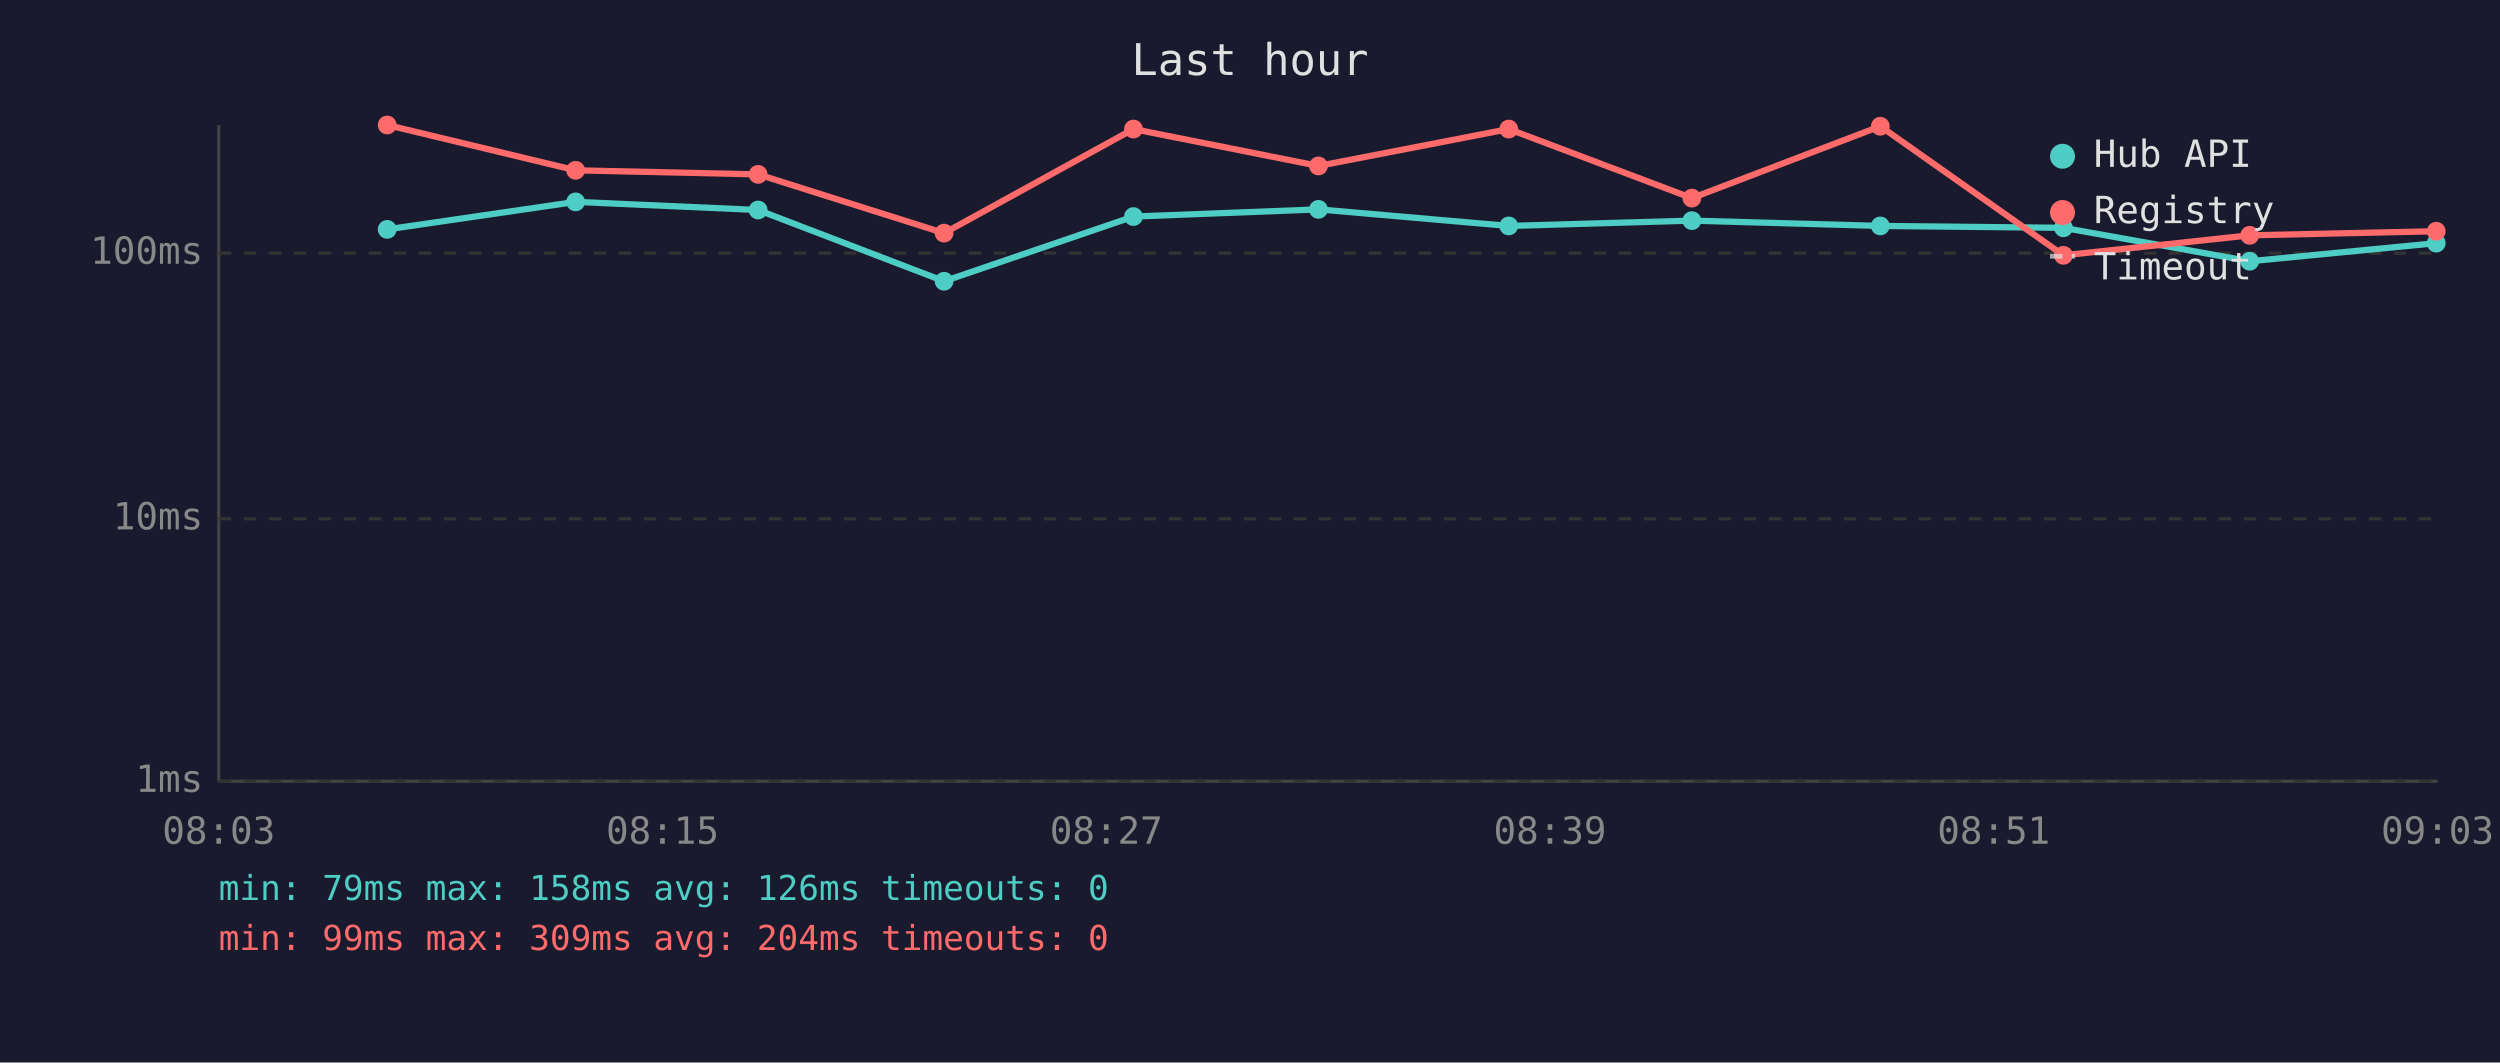
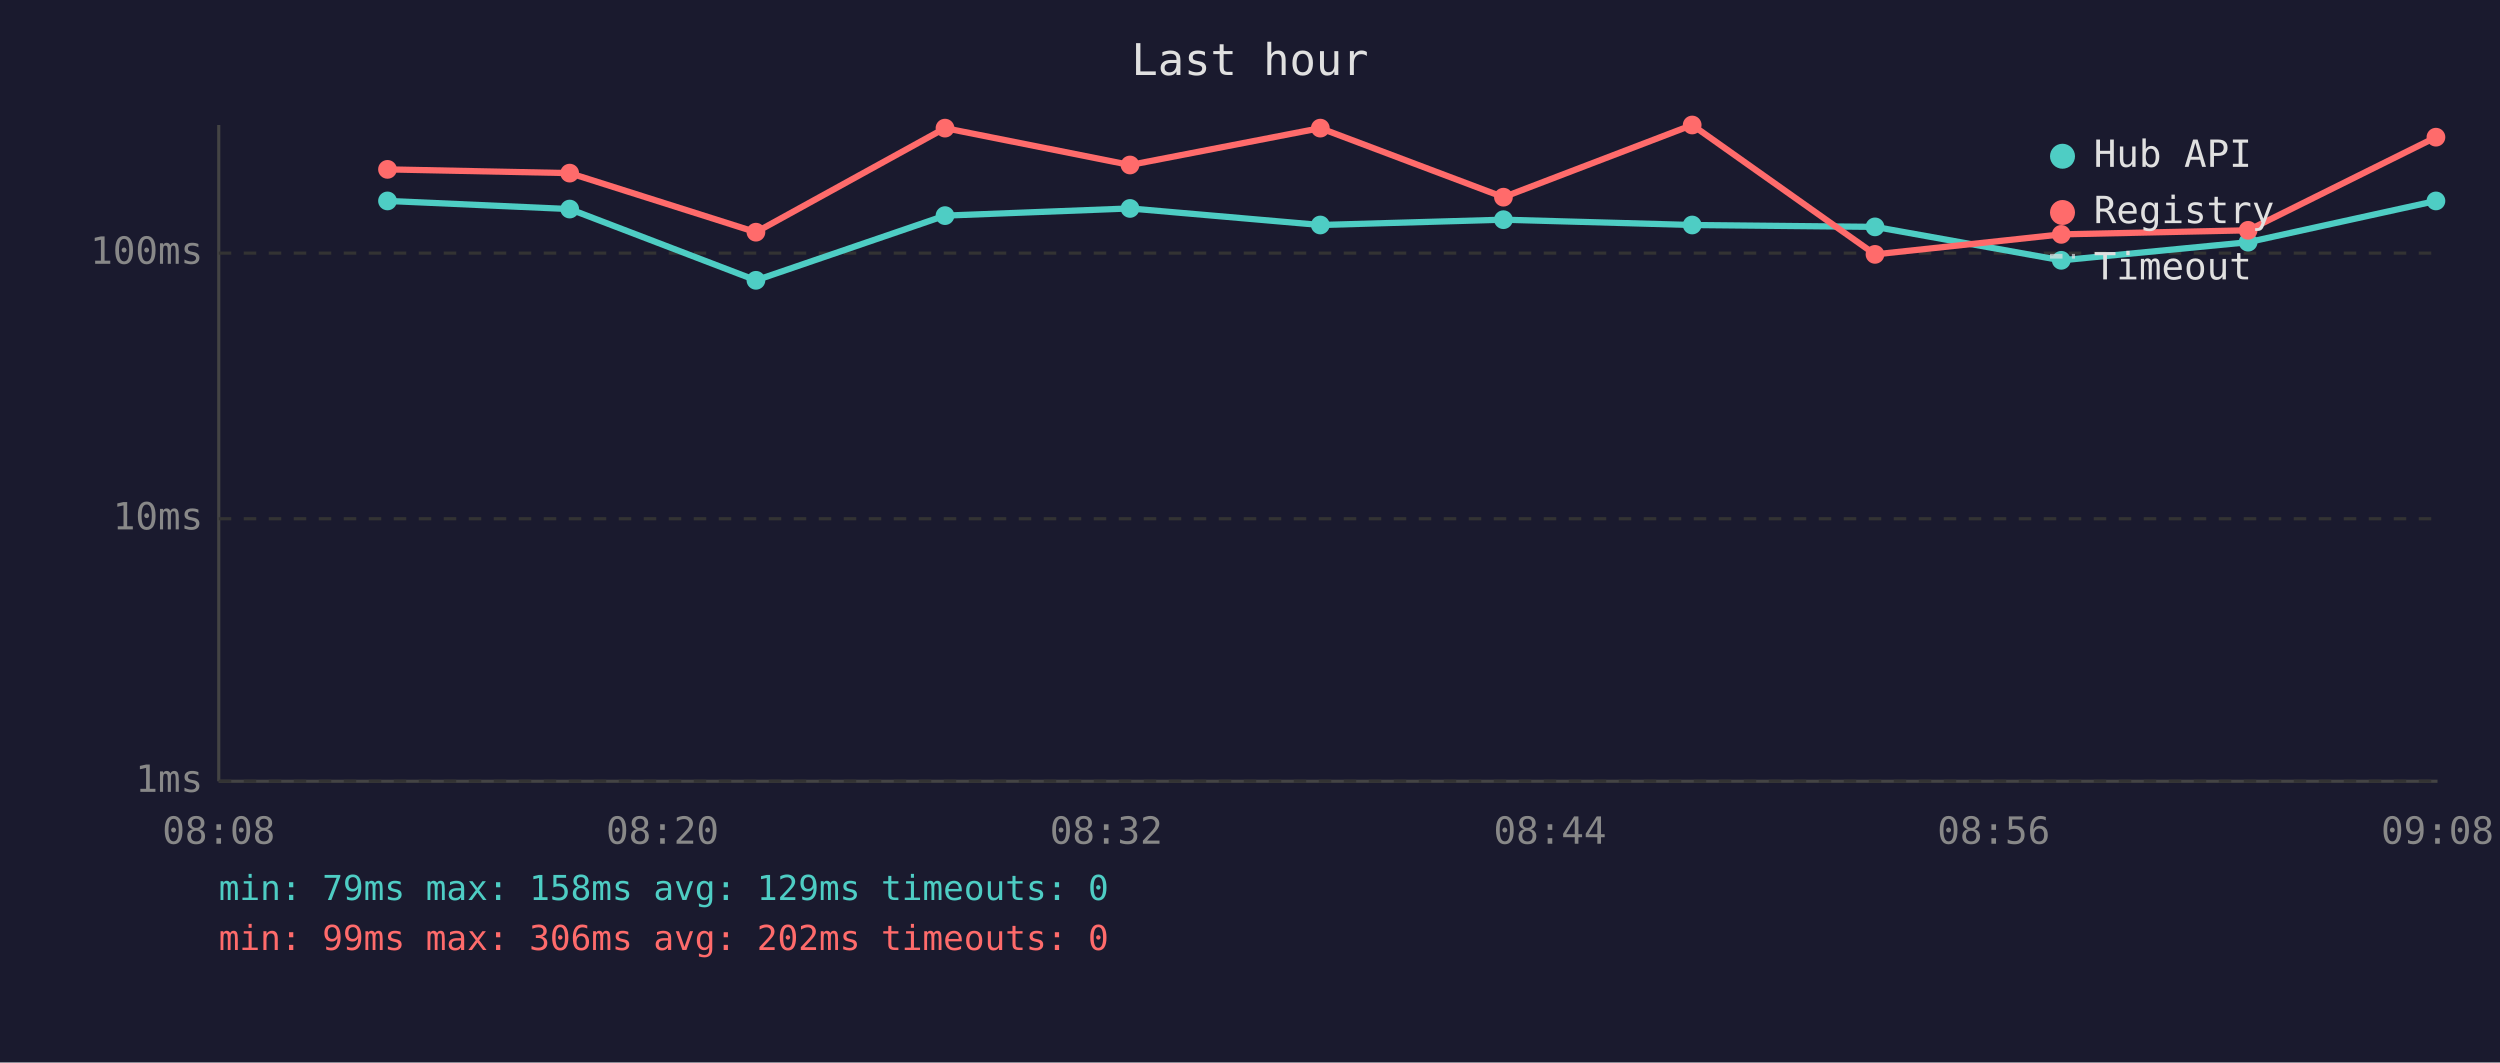
<svg xmlns="http://www.w3.org/2000/svg" viewBox="0 0 800 340" font-family="monospace" font-size="12">
  <rect width="800" height="340" fill="#1a1a2e" />
  <text x="400" y="24" fill="#e0e0e0" font-size="14" text-anchor="middle">Last hour</text>
  <line x1="70" y1="40" x2="70" y2="250" stroke="#444" stroke-width="1" />
  <line x1="70" y1="250" x2="780" y2="250" stroke="#444" stroke-width="1" />
  <line x1="70" y1="250" x2="780" y2="250" stroke="#333" stroke-width="1" stroke-dasharray="4" />
  <text x="65" y="250" fill="#888" text-anchor="end" dominant-baseline="middle">1ms</text>
  <line x1="70" y1="166" x2="780" y2="166" stroke="#333" stroke-width="1" stroke-dasharray="4" />
  <text x="65" y="166" fill="#888" text-anchor="end" dominant-baseline="middle">10ms</text>
  <line x1="70" y1="81" x2="780" y2="81" stroke="#333" stroke-width="1" stroke-dasharray="4" />
  <text x="65" y="81" fill="#888" text-anchor="end" dominant-baseline="middle">100ms</text>
-   <text x="70" y="270" fill="#888" text-anchor="middle">08:03</text>
-   <text x="212" y="270" fill="#888" text-anchor="middle">08:15</text>
-   <text x="354" y="270" fill="#888" text-anchor="middle">08:27</text>
-   <text x="496" y="270" fill="#888" text-anchor="middle">08:39</text>
-   <text x="638" y="270" fill="#888" text-anchor="middle">08:51</text>
-   <text x="780" y="270" fill="#888" text-anchor="middle">09:03</text>
-   <polyline points="123.9,73.4 184.2,64.6 242.6,67.2 302.1,90.0 362.7,69.3 421.9,67.0 482.8,72.3 541.4,70.6 601.7,72.3 660.3,72.9 719.9,83.6 779.6,77.8" fill="none" stroke="#4ecdc4" stroke-width="2" opacity="1" />
-   <circle cx="123.9" cy="73.4" r="3" fill="#4ecdc4" />
-   <circle cx="184.2" cy="64.6" r="3" fill="#4ecdc4" />
-   <circle cx="242.6" cy="67.2" r="3" fill="#4ecdc4" />
-   <circle cx="302.1" cy="90.0" r="3" fill="#4ecdc4" />
-   <circle cx="362.7" cy="69.3" r="3" fill="#4ecdc4" />
-   <circle cx="421.9" cy="67.0" r="3" fill="#4ecdc4" />
-   <circle cx="482.8" cy="72.3" r="3" fill="#4ecdc4" />
-   <circle cx="541.4" cy="70.6" r="3" fill="#4ecdc4" />
-   <circle cx="601.7" cy="72.3" r="3" fill="#4ecdc4" />
-   <circle cx="660.3" cy="72.9" r="3" fill="#4ecdc4" />
-   <circle cx="719.9" cy="83.6" r="3" fill="#4ecdc4" />
-   <circle cx="779.6" cy="77.8" r="3" fill="#4ecdc4" />
-   <polyline points="123.9,40.0 184.2,54.5 242.6,55.8 302.1,74.6 362.7,41.3 421.9,53.1 482.8,41.3 541.4,63.4 601.7,40.4 660.3,81.7 719.9,75.3 779.6,74.0" fill="none" stroke="#ff6b6b" stroke-width="2" opacity="1" />
-   <circle cx="123.9" cy="40.0" r="3" fill="#ff6b6b" />
-   <circle cx="184.2" cy="54.5" r="3" fill="#ff6b6b" />
-   <circle cx="242.6" cy="55.8" r="3" fill="#ff6b6b" />
-   <circle cx="302.1" cy="74.6" r="3" fill="#ff6b6b" />
-   <circle cx="362.7" cy="41.3" r="3" fill="#ff6b6b" />
-   <circle cx="421.9" cy="53.1" r="3" fill="#ff6b6b" />
-   <circle cx="482.8" cy="41.3" r="3" fill="#ff6b6b" />
-   <circle cx="541.4" cy="63.4" r="3" fill="#ff6b6b" />
-   <circle cx="601.7" cy="40.4" r="3" fill="#ff6b6b" />
-   <circle cx="660.3" cy="81.7" r="3" fill="#ff6b6b" />
-   <circle cx="719.9" cy="75.3" r="3" fill="#ff6b6b" />
-   <circle cx="779.6" cy="74.0" r="3" fill="#ff6b6b" />
+   <text x="70" y="270" fill="#888" text-anchor="middle">08:08</text>
+   <text x="212" y="270" fill="#888" text-anchor="middle">08:20</text>
+   <text x="354" y="270" fill="#888" text-anchor="middle">08:32</text>
+   <text x="496" y="270" fill="#888" text-anchor="middle">08:44</text>
+   <text x="638" y="270" fill="#888" text-anchor="middle">08:56</text>
+   <text x="780" y="270" fill="#888" text-anchor="middle">09:08</text>
+   <polyline points="124.0,64.3 182.3,66.9 241.9,89.7 302.4,69.0 361.6,66.7 422.5,72.0 481.1,70.3 541.5,72.0 600.0,72.6 659.6,83.3 719.4,77.5 779.5,64.3" fill="none" stroke="#4ecdc4" stroke-width="2" opacity="1" />
+   <circle cx="124.0" cy="64.3" r="3" fill="#4ecdc4" />
+   <circle cx="182.3" cy="66.9" r="3" fill="#4ecdc4" />
+   <circle cx="241.9" cy="89.7" r="3" fill="#4ecdc4" />
+   <circle cx="302.4" cy="69.0" r="3" fill="#4ecdc4" />
+   <circle cx="361.6" cy="66.7" r="3" fill="#4ecdc4" />
+   <circle cx="422.5" cy="72.0" r="3" fill="#4ecdc4" />
+   <circle cx="481.1" cy="70.3" r="3" fill="#4ecdc4" />
+   <circle cx="541.5" cy="72.0" r="3" fill="#4ecdc4" />
+   <circle cx="600.0" cy="72.6" r="3" fill="#4ecdc4" />
+   <circle cx="659.6" cy="83.3" r="3" fill="#4ecdc4" />
+   <circle cx="719.4" cy="77.5" r="3" fill="#4ecdc4" />
+   <circle cx="779.5" cy="64.3" r="3" fill="#4ecdc4" />
+   <polyline points="124.0,54.2 182.3,55.4 241.9,74.3 302.4,41.0 361.6,52.8 422.5,41.0 481.1,63.1 541.5,40.0 600.0,81.4 659.6,75.0 719.4,73.7 779.5,43.9" fill="none" stroke="#ff6b6b" stroke-width="2" opacity="1" />
+   <circle cx="124.0" cy="54.2" r="3" fill="#ff6b6b" />
+   <circle cx="182.3" cy="55.4" r="3" fill="#ff6b6b" />
+   <circle cx="241.9" cy="74.3" r="3" fill="#ff6b6b" />
+   <circle cx="302.4" cy="41.0" r="3" fill="#ff6b6b" />
+   <circle cx="361.6" cy="52.8" r="3" fill="#ff6b6b" />
+   <circle cx="422.5" cy="41.0" r="3" fill="#ff6b6b" />
+   <circle cx="481.1" cy="63.1" r="3" fill="#ff6b6b" />
+   <circle cx="541.5" cy="40.0" r="3" fill="#ff6b6b" />
+   <circle cx="600.0" cy="81.4" r="3" fill="#ff6b6b" />
+   <circle cx="659.6" cy="75.0" r="3" fill="#ff6b6b" />
+   <circle cx="719.4" cy="73.7" r="3" fill="#ff6b6b" />
+   <circle cx="779.5" cy="43.9" r="3" fill="#ff6b6b" />
  <circle cx="660" cy="50" r="4" fill="#4ecdc4" />
  <text x="670" y="50" fill="#e0e0e0" dominant-baseline="middle">Hub API</text>
  <circle cx="660" cy="68" r="4" fill="#ff6b6b" />
  <text x="670" y="68" fill="#e0e0e0" dominant-baseline="middle">Registry</text>
  <line x1="656" y1="82" x2="664" y2="82" stroke="#e0e0e0" stroke-width="1.5" stroke-dasharray="4,3" opacity="0.7" />
  <text x="670" y="86" fill="#e0e0e0" dominant-baseline="middle">Timeout</text>
-   <text x="70" y="288" fill="#4ecdc4" font-size="11">min: 79ms  max: 158ms  avg: 126ms  timeouts: 0</text>
-   <text x="70" y="304" fill="#ff6b6b" font-size="11">min: 99ms  max: 309ms  avg: 204ms  timeouts: 0</text>
+   <text x="70" y="288" fill="#4ecdc4" font-size="11">min: 79ms  max: 158ms  avg: 129ms  timeouts: 0</text>
+   <text x="70" y="304" fill="#ff6b6b" font-size="11">min: 99ms  max: 306ms  avg: 202ms  timeouts: 0</text>
</svg>
